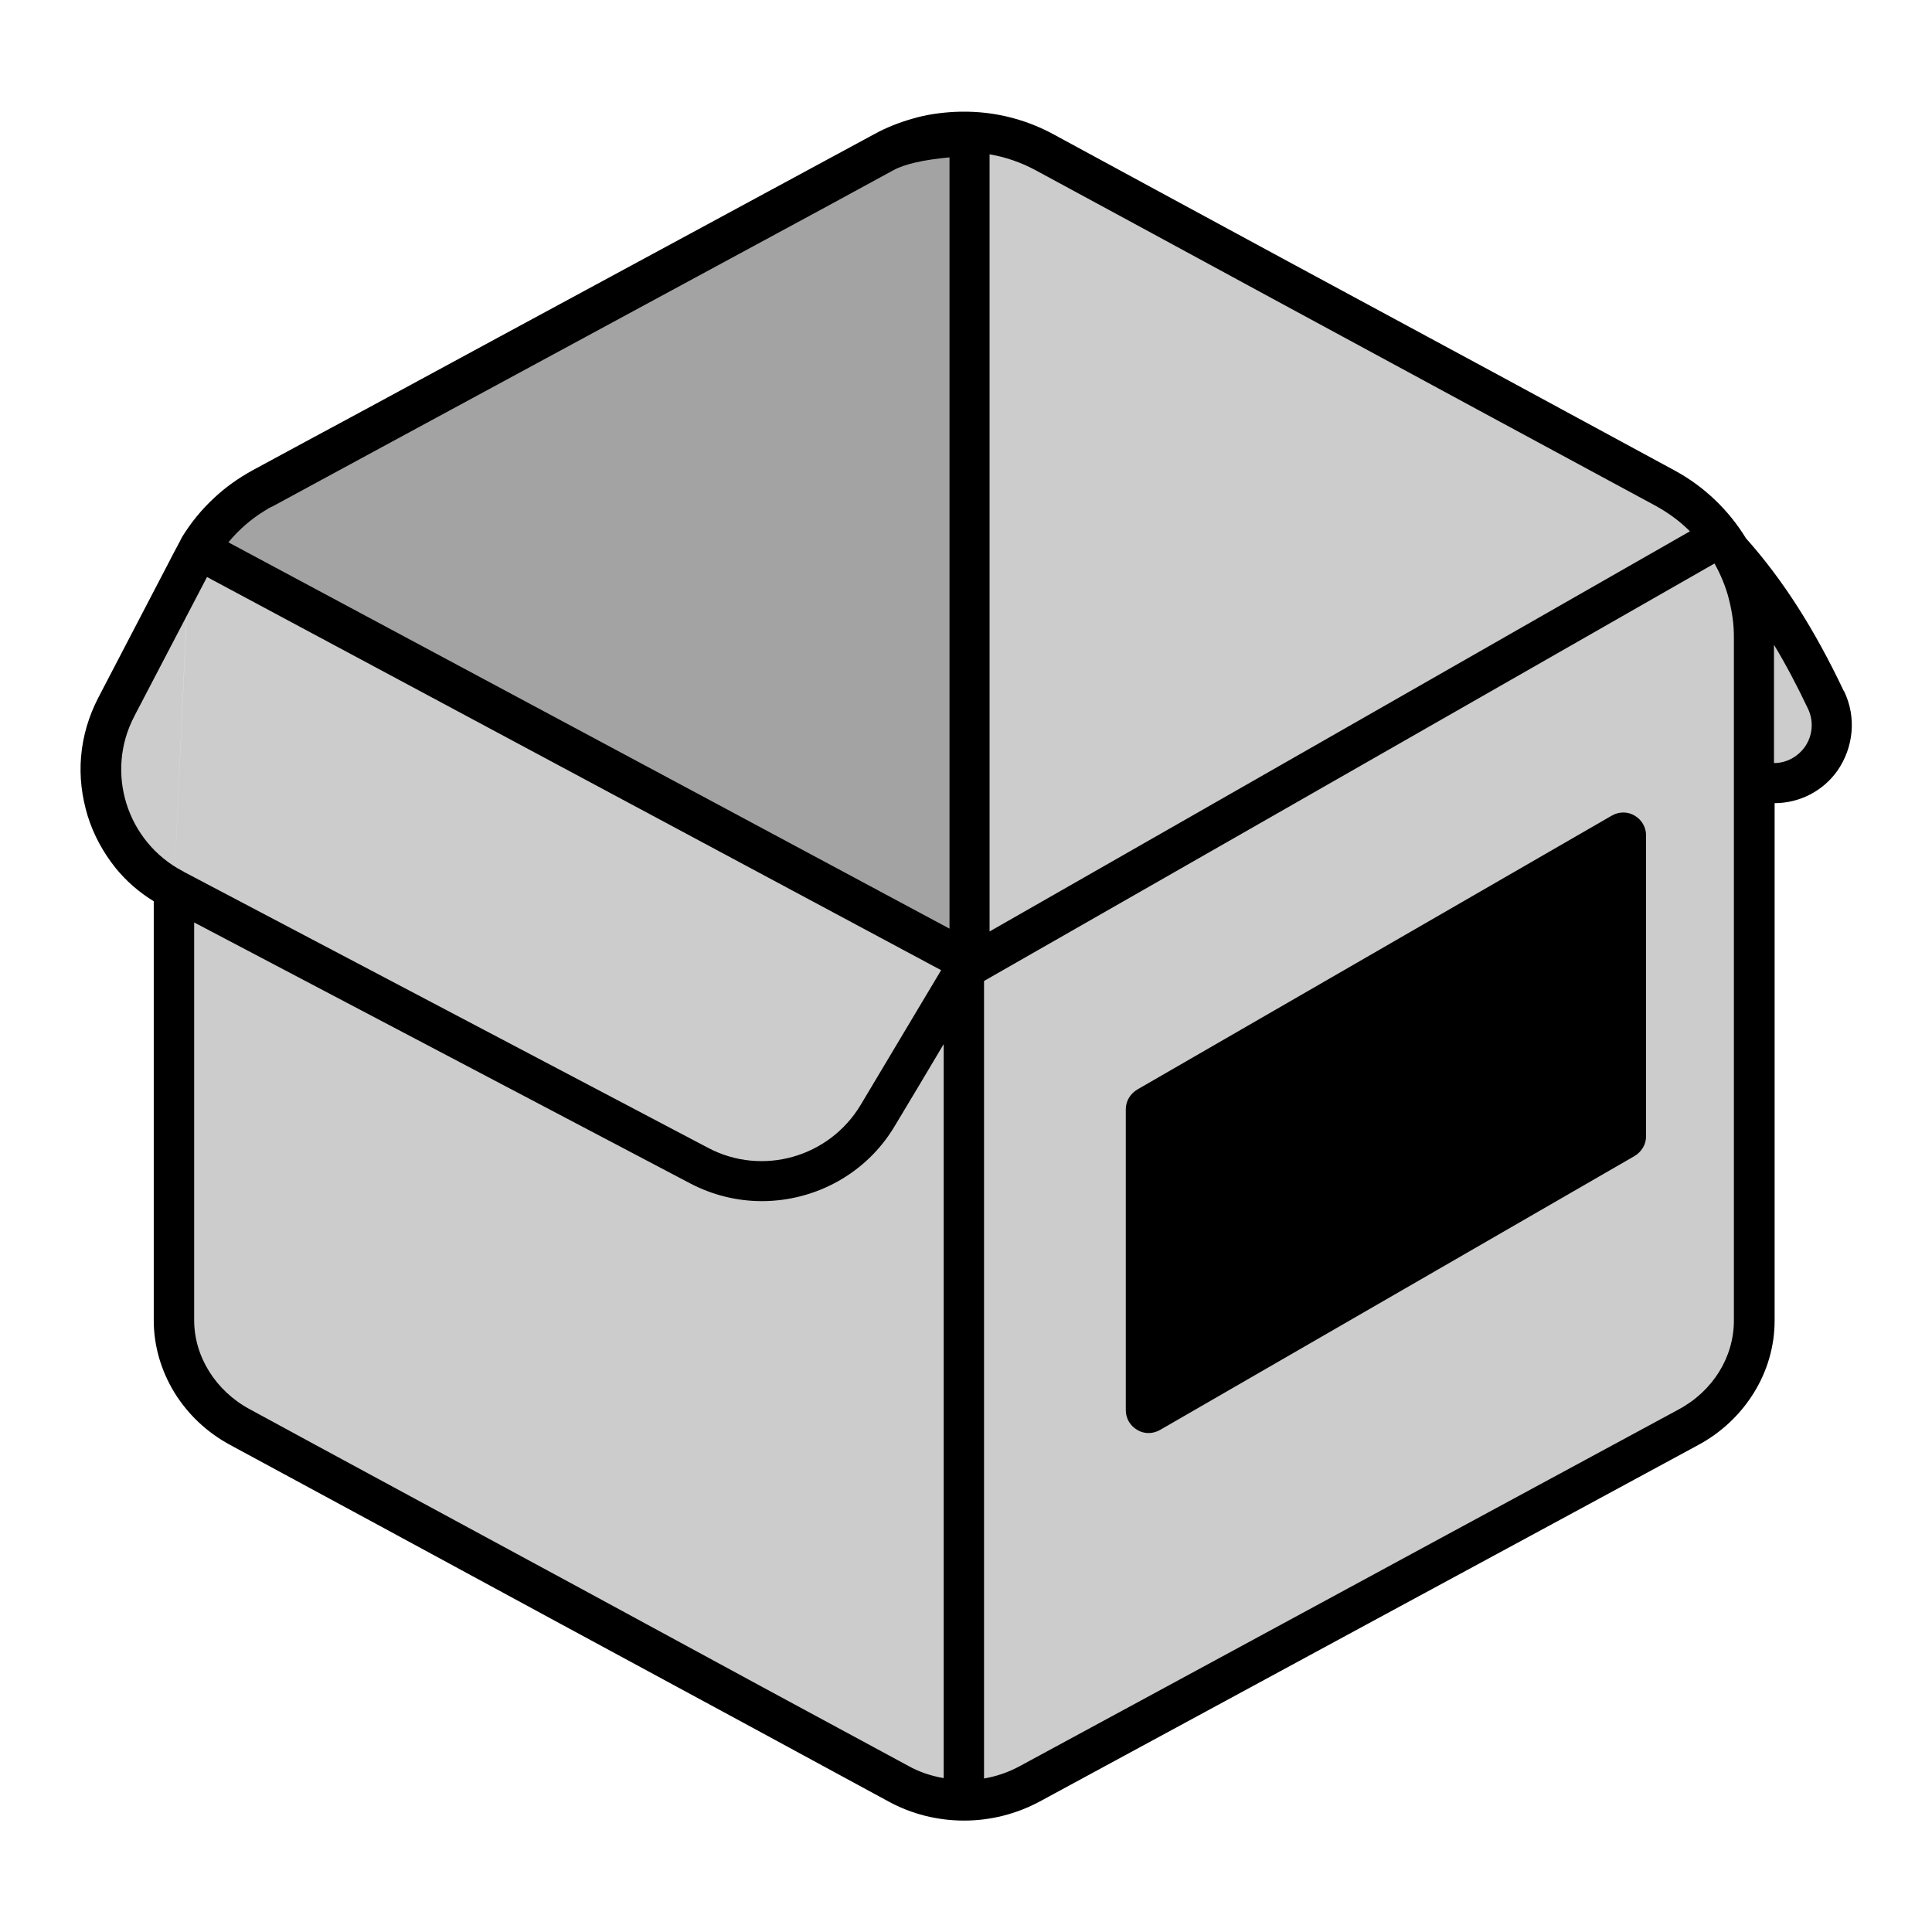
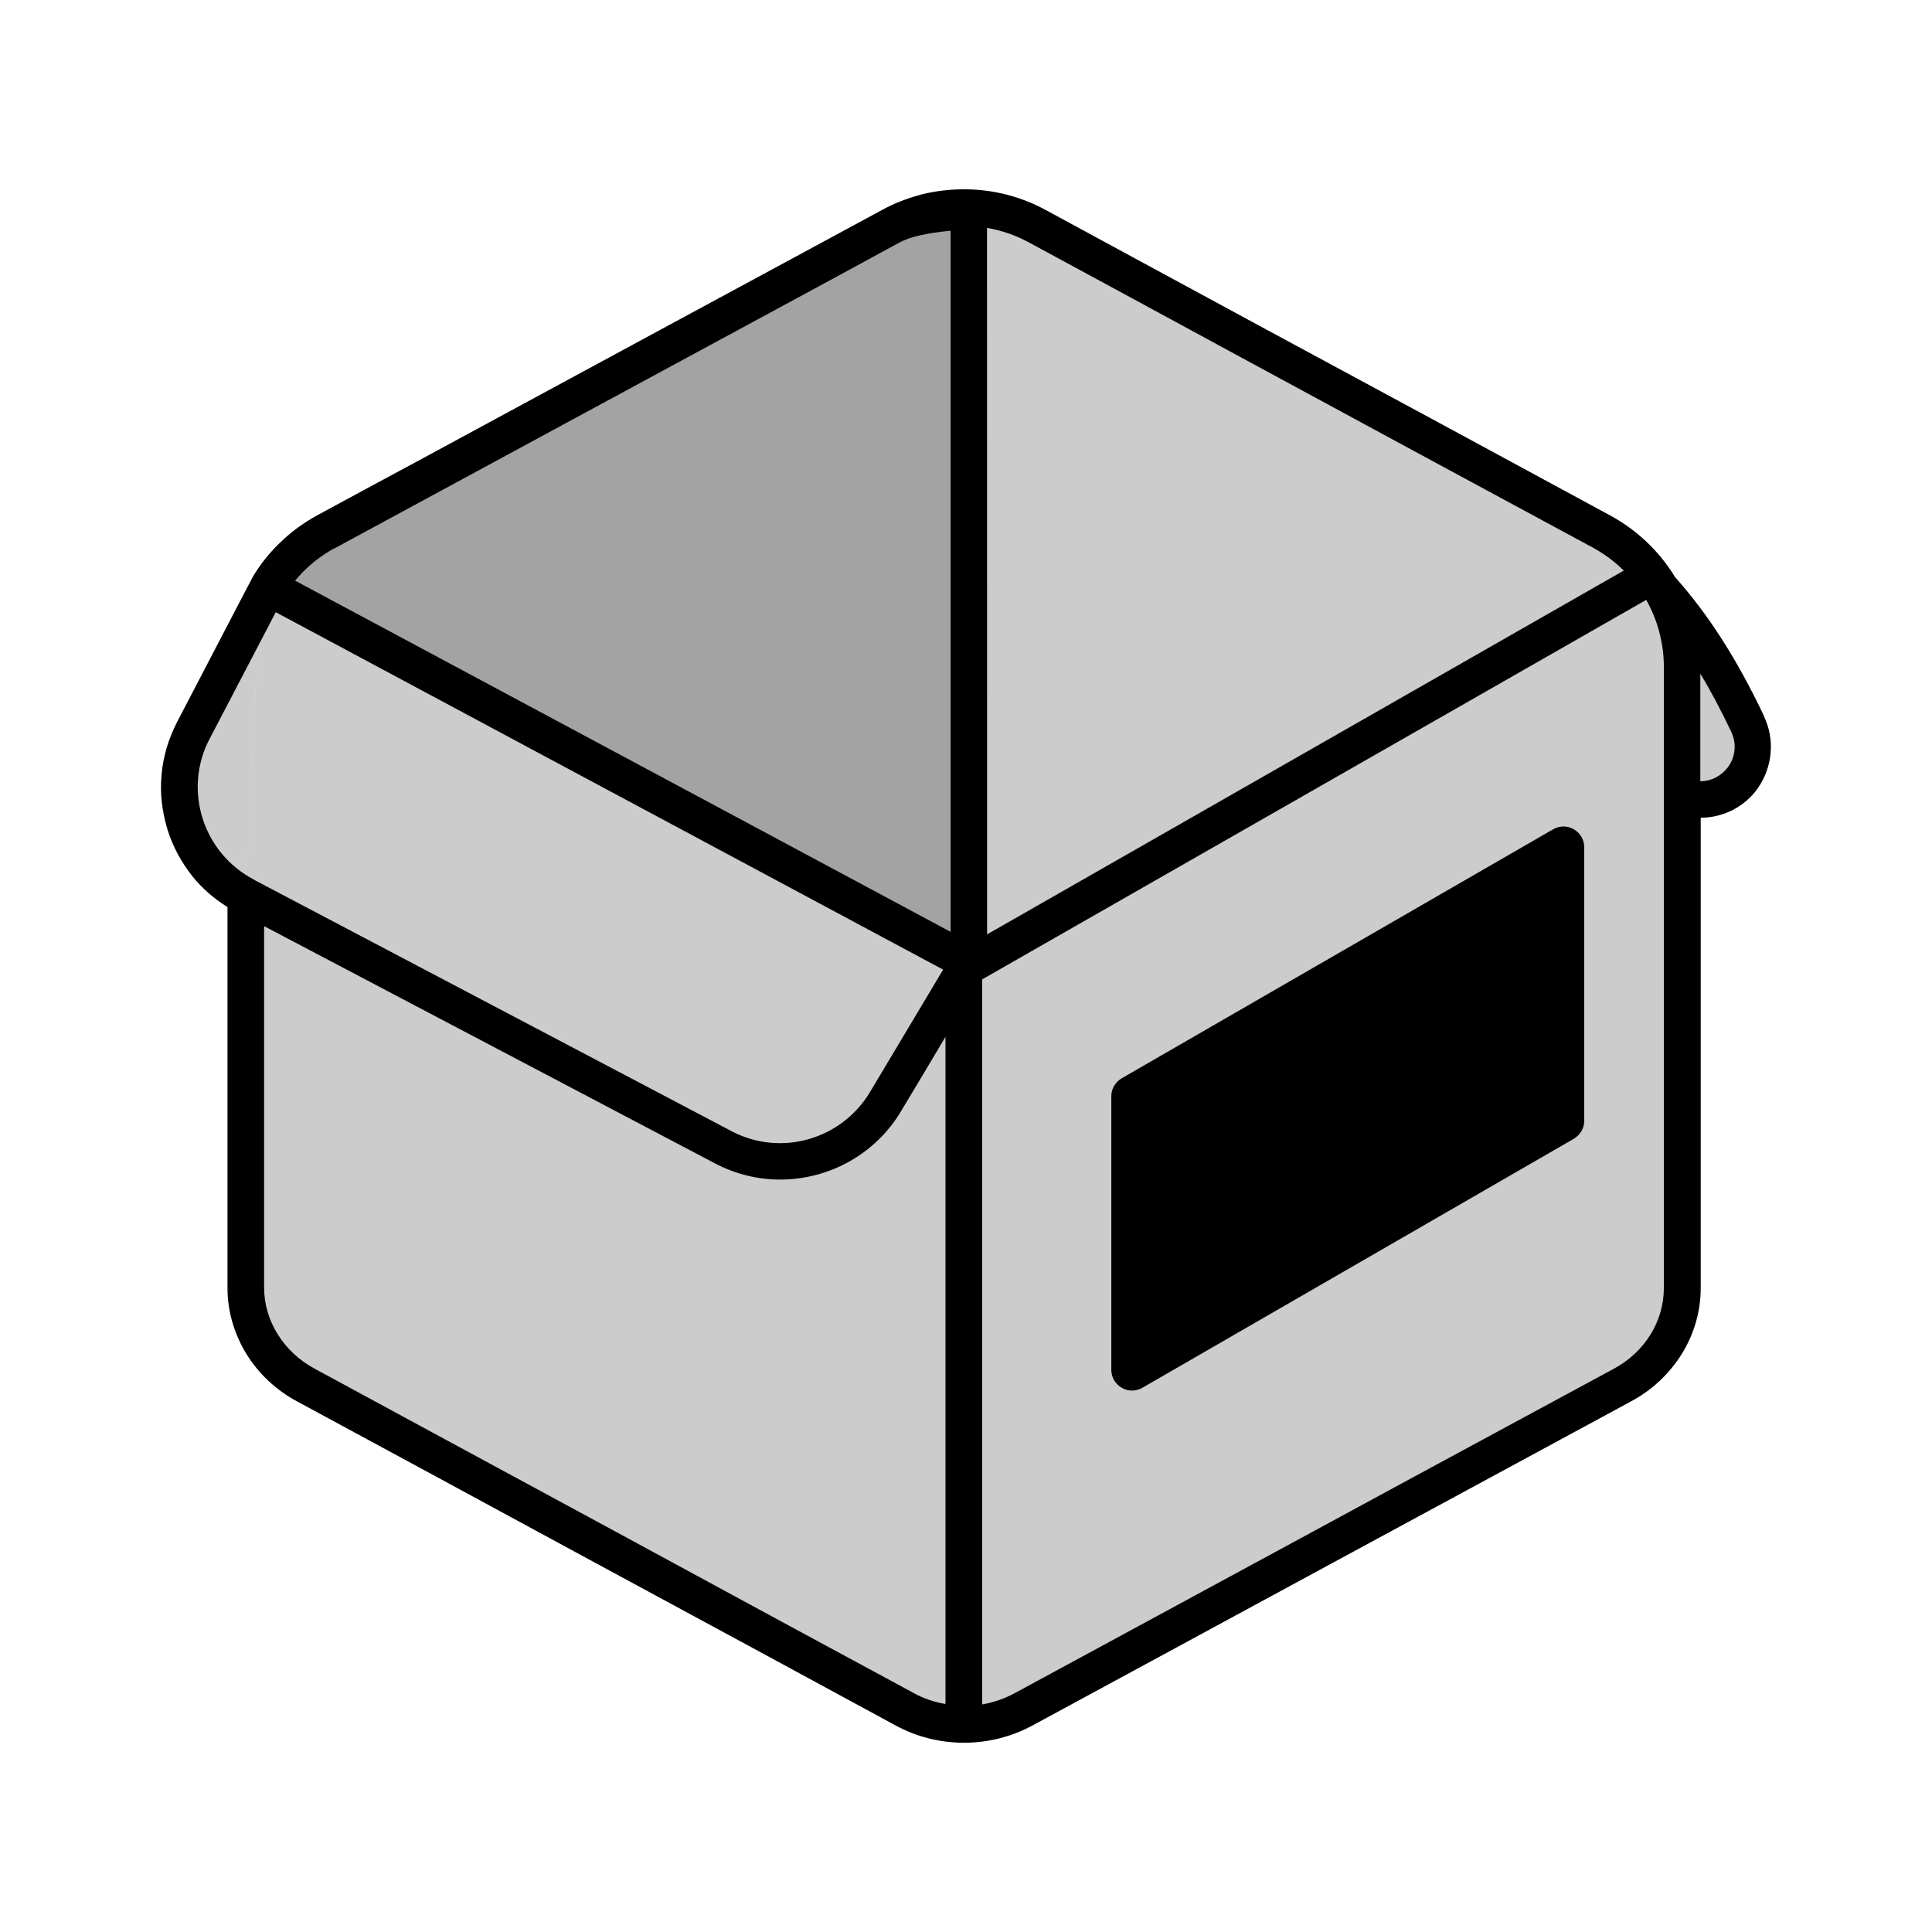
<svg xmlns="http://www.w3.org/2000/svg" fill="currentColor" version="1.1" viewBox="0 0 24 24">
-   <path d="m11.872 1.639c-.309.013-.614.099-.898.249-1.847 1.001-5.792 3.136-7.716 4.176-.335.18-.606.443-.795.756l9.576 5.13s-.601 1.005-1.139 1.903c-.455.765-1.431 1.04-2.221.623l-6.518-3.429v5.353c0 .546.309 1.053.816 1.323 1.847 1.001 6.333 3.429 8.18 4.429.507.275 1.126.275 1.633 0 1.847-1.001 6.333-3.429 8.18-4.429.507-.275.816-.778.816-1.323v-8.489c0-.769-.421-1.478-1.1-1.843-1.921-1.04-5.864-3.175-7.716-4.176-.344-.189-.726-.271-1.1-.253m-9.525 5.409-.902 1.727c-.43.821-.112 1.83.705 2.26l.013.004m0 .009 6.522 3.429c.791.417 1.762.142 2.221-.623.537-.894 1.139-1.903 1.139-1.903l-9.576-5.13-.004.009-.116.219" clip-rule="evenodd" fill-rule="evenodd" opacity=".2" />
-   <path d="m21.316 6.653c.593.606 1.014 1.306 1.366 2.041.112.241.086.52-.069.735-.155.215-.417.327-.679.292m-9.894 2.23v-10.268c-.309.013-.786.056-1.065.206-1.847 1.001-5.792 3.136-7.716 4.176-.335.18-.606.443-.795.756z" clip-rule="evenodd" fill-rule="evenodd" opacity=".2" />
-   <path d="m20.448 10.377c0-.099-.052-.193-.142-.245-.086-.052-.193-.052-.284 0l-5.895 3.403c-.086.052-.142.142-.142.245v3.738c0 .099.052.193.142.245.086.052.193.052.284 0l5.895-3.403c.086-.052.142-.142.142-.245z" clip-rule="evenodd" fill-rule="evenodd" />
-   <path d="m22.905 8.586c-.369-.778-.76-1.388-1.216-1.899-.215-.352-.52-.644-.885-.842-1.164-.632-3.093-1.676-4.799-2.595-1.13-.61-2.187-1.186-2.917-1.581-.378-.206-.803-.301-1.233-.279-.172.009-.348.034-.511.082-.168.047-.335.112-.49.198-.73.395-1.787.967-2.917 1.577s-2.359 1.276-3.398 1.839c-.528.284-1.005.541-1.401.756-.172.095-.331.206-.473.339-.159.146-.296.314-.408.498 0 .004-.004.004-.004.009l-.004.009c-.004.004-.004.009-.009.017l-.116.219c0 .004-.004.004-.004.009l-.898 1.723c-.12.232-.193.477-.215.735-.021.249.009.494.082.735.073.236.193.455.348.649.133.163.292.301.473.412v5.207c0 .314.09.623.258.898.168.271.404.494.692.649.924.498 2.509 1.358 4.094 2.217 1.581.855 3.162 1.71 4.086 2.213.284.155.606.236.937.236.327 0 .649-.082.937-.236.919-.498 2.492-1.349 4.069-2.204 1.59-.859 3.184-1.723 4.112-2.225.288-.155.524-.378.692-.649s.258-.58.258-.898v-6.427c.305 0 .597-.146.778-.4.202-.288.241-.666.086-.988m-10.616-6.672c.198.034.387.099.563.193.73.395 1.787.967 2.917 1.581 1.706.924 3.635 1.968 4.799 2.595.155.086.296.189.421.314l-8.7 4.971zm-9.001 4.425c.03-.017.06-.039.095-.052 1.671-.907 4.812-2.604 6.891-3.729l.821-.447c.142-.077.374-.129.696-.159v9.581l-2.99-1.603-5.968-3.196c.129-.155.279-.288.455-.395m-1.624 2.556.902-1.727v-.004l9.121 4.885c-.206.348-.623 1.04-1.001 1.676-.391.649-1.22.885-1.89.533l-6.513-3.429-.004-.004c-.004 0-.004-.004-.009-.004-.7-.365-.971-1.229-.606-1.925m10.058 13.19c-.155-.026-.309-.077-.447-.155-.924-.498-2.505-1.353-4.086-2.213-1.585-.859-3.171-1.714-4.094-2.217-.421-.228-.687-.653-.687-1.104v-4.941l6.157 3.239c.284.15.593.223.894.223.657 0 1.298-.335 1.654-.937.206-.344.421-.7.606-1.014v9.117zm9.813-5.684c0 .455-.262.876-.687 1.104-.928.503-2.522 1.362-4.112 2.225-1.577.855-3.149 1.706-4.069 2.204-.142.077-.292.129-.447.155v-9.907l9.074-5.186c.155.275.241.589.241.915zm.876-7.119c-.09.12-.228.193-.378.193v-1.469c.146.241.284.503.421.791.077.159.06.344-.043.485" clip-rule="evenodd" fill-rule="evenodd" />
+   <path d="m11.884 2.581c-.281.012-.559.09-.816.227-1.679.91-5.265 2.851-7.015 3.796-.305.164-.551.402-.723.687l8.706 4.663s-.547.914-1.035 1.73c-.414.695-1.301.945-2.019.566l-5.925-3.117v4.867c0 .496.281.957.742 1.203 1.679.91 5.757 3.117 7.436 4.027.461.25 1.023.25 1.484 0 1.679-.91 5.757-3.117 7.436-4.027.461-.25.742-.707.742-1.203v-7.718c0-.699-.383-1.343-1-1.675-1.746-.945-5.331-2.886-7.015-3.796-.312-.172-.66-.246-1-.23m-8.659 4.917-.82 1.57c-.391.746-.102 1.664.641 2.054l.012.004m0 .008 5.929 3.117c.719.379 1.601.129 2.019-.566.488-.812 1.035-1.73 1.035-1.73l-8.706-4.663-.004.008-.105.199" opacity=".2" />
+   <path d="m20.469 7.139c.539.551.922 1.187 1.242 1.855.102.219.078.473-.062.668-.141.195-.379.297-.617.266m-8.995 2.027v-9.335c-.281.012-.715.051-.969.187-1.679.91-5.265 2.851-7.015 3.796-.305.164-.551.402-.723.687z" opacity=".2" />
+   <path d="m19.68 10.525c0-.09-.047-.176-.129-.223-.078-.047-.176-.047-.258 0l-5.359 3.093c-.078.047-.129.129-.129.223v3.398c0 .09.047.176.129.223.078.047.176.047.258 0l5.359-3.093c.078-.047.129-.129.129-.223z" />
+   <path d="m21.914 8.896c-.336-.707-.691-1.262-1.105-1.726-.195-.32-.473-.586-.805-.766-1.058-.574-2.812-1.523-4.363-2.359-1.027-.555-1.988-1.078-2.652-1.437-.344-.187-.73-.273-1.121-.254-.156.008-.316.031-.465.074-.152.043-.305.102-.445.18-.664.359-1.625.879-2.652 1.433-1.027.555-2.144 1.16-3.09 1.672-.48.258-.914.492-1.273.687-.156.086-.301.187-.43.309-.145.133-.27.285-.371.453 0 .004-.004.004-.004.008l-.004.008c-.004.004-.004.008-.008.016l-.105.199c0 .004-.004.004-.004.008l-.816 1.566c-.109.211-.176.434-.195.668-.02.227.008.449.074.668.066.215.176.414.316.59.121.148.266.273.43.375v4.734c0 .285.082.566.234.816.152.246.367.449.629.59.84.453 2.281 1.234 3.722 2.015 1.437.777 2.875 1.554 3.714 2.011.258.141.551.215.851.215.297 0 .59-.074.851-.215.836-.453 2.265-1.226 3.699-2.004 1.445-.781 2.894-1.566 3.738-2.023.262-.141.476-.344.629-.59.152-.246.234-.527.234-.816v-5.843c.277 0 .543-.133.707-.363.184-.262.219-.605.078-.898m-9.651-6.066c.18.031.352.09.512.176.664.359 1.625.879 2.652 1.437 1.55.84 3.304 1.789 4.363 2.359.141.078.27.172.383.285l-7.909 4.519zm-8.182 4.023c.027-.016.055-.035.086-.047 1.519-.824 4.375-2.367 6.265-3.39l.746-.406c.129-.07.34-.117.633-.145v8.71l-2.718-1.457-5.425-2.906c.117-.141.254-.262.414-.359m-1.476 2.324.82-1.57v-.004l8.292 4.441c-.187.316-.566.945-.91 1.523-.355.59-1.109.805-1.718.484l-5.921-3.117-.004-.004c-.004 0-.004-.004-.008-.004-.637-.332-.883-1.117-.551-1.75m9.144 11.991c-.141-.023-.281-.07-.406-.141-.84-.453-2.277-1.23-3.714-2.011-1.441-.781-2.882-1.558-3.722-2.015-.383-.207-.625-.594-.625-1.004v-4.492l5.597 2.945c.258.137.539.203.812.203.598 0 1.179-.305 1.504-.851.187-.312.383-.637.551-.922v8.288zm8.921-5.167c0 .414-.238.797-.625 1.004-.844.457-2.293 1.238-3.738 2.023-1.433.777-2.863 1.55-3.699 2.004-.129.07-.266.117-.406.141v-9.007l8.249-4.714c.141.25.219.535.219.832zm.797-6.472c-.082.109-.207.176-.344.176v-1.336c.133.219.258.457.383.719.07.145.055.312-.039.441" />
</svg>
